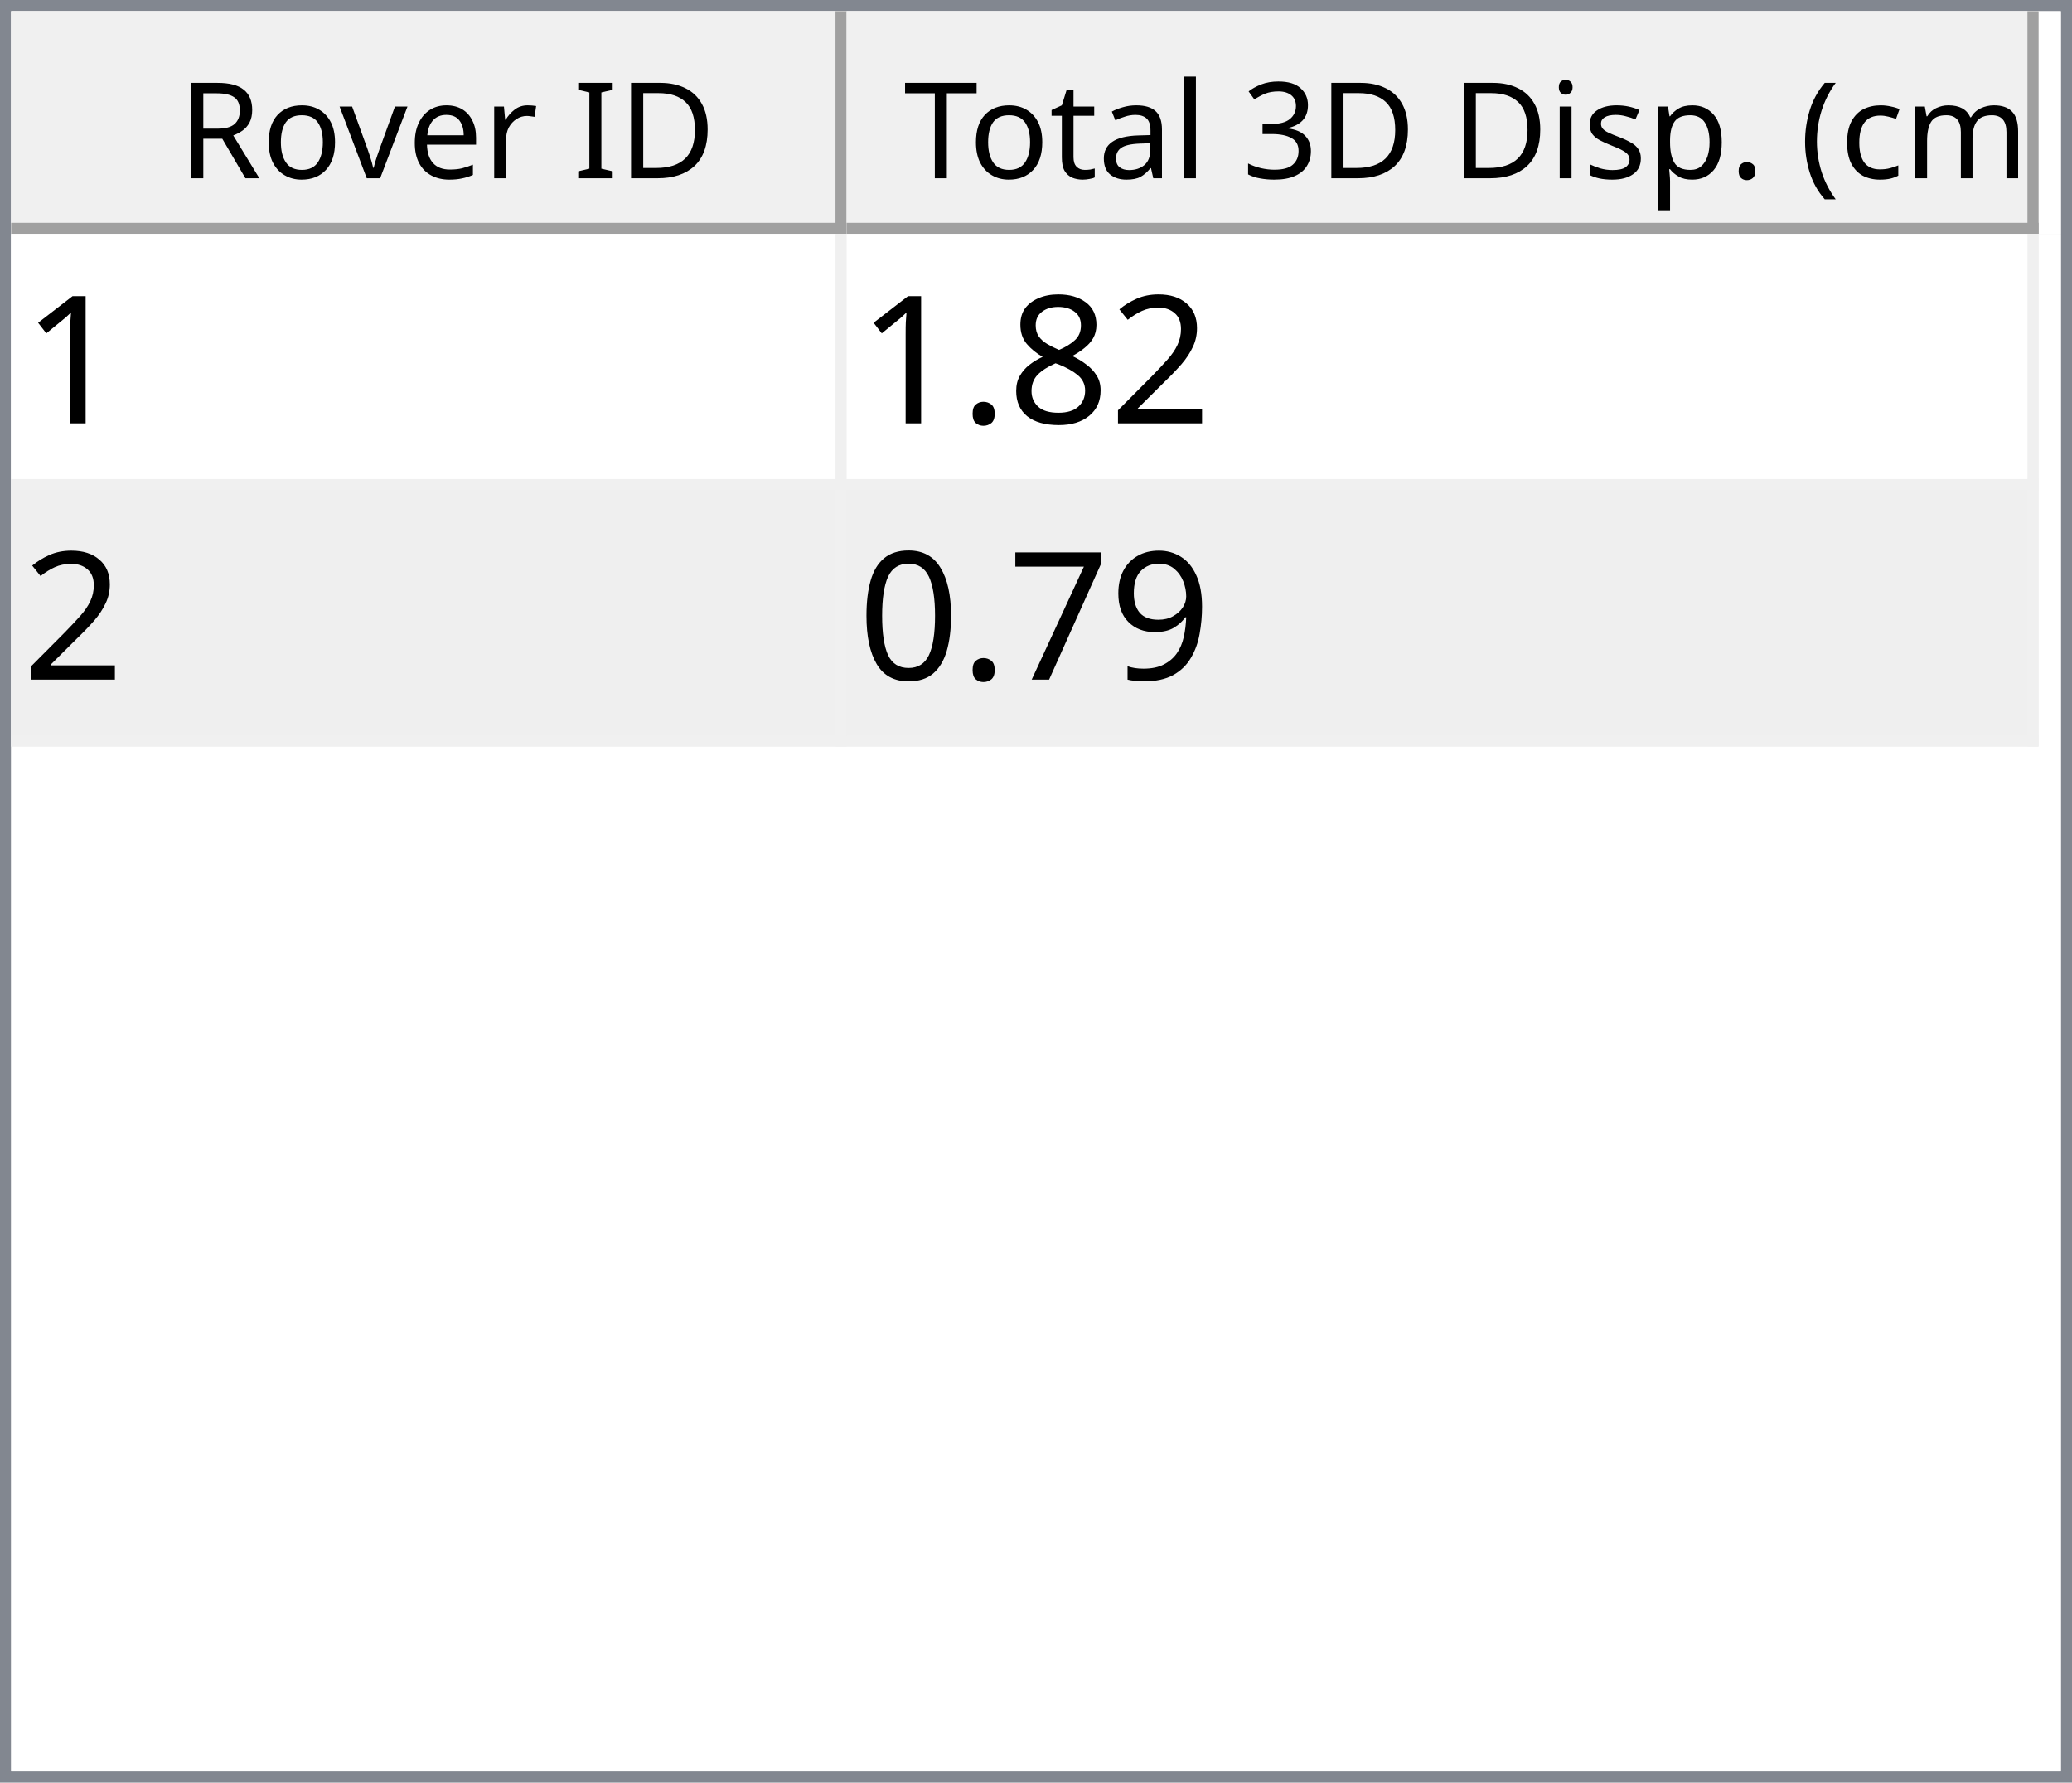
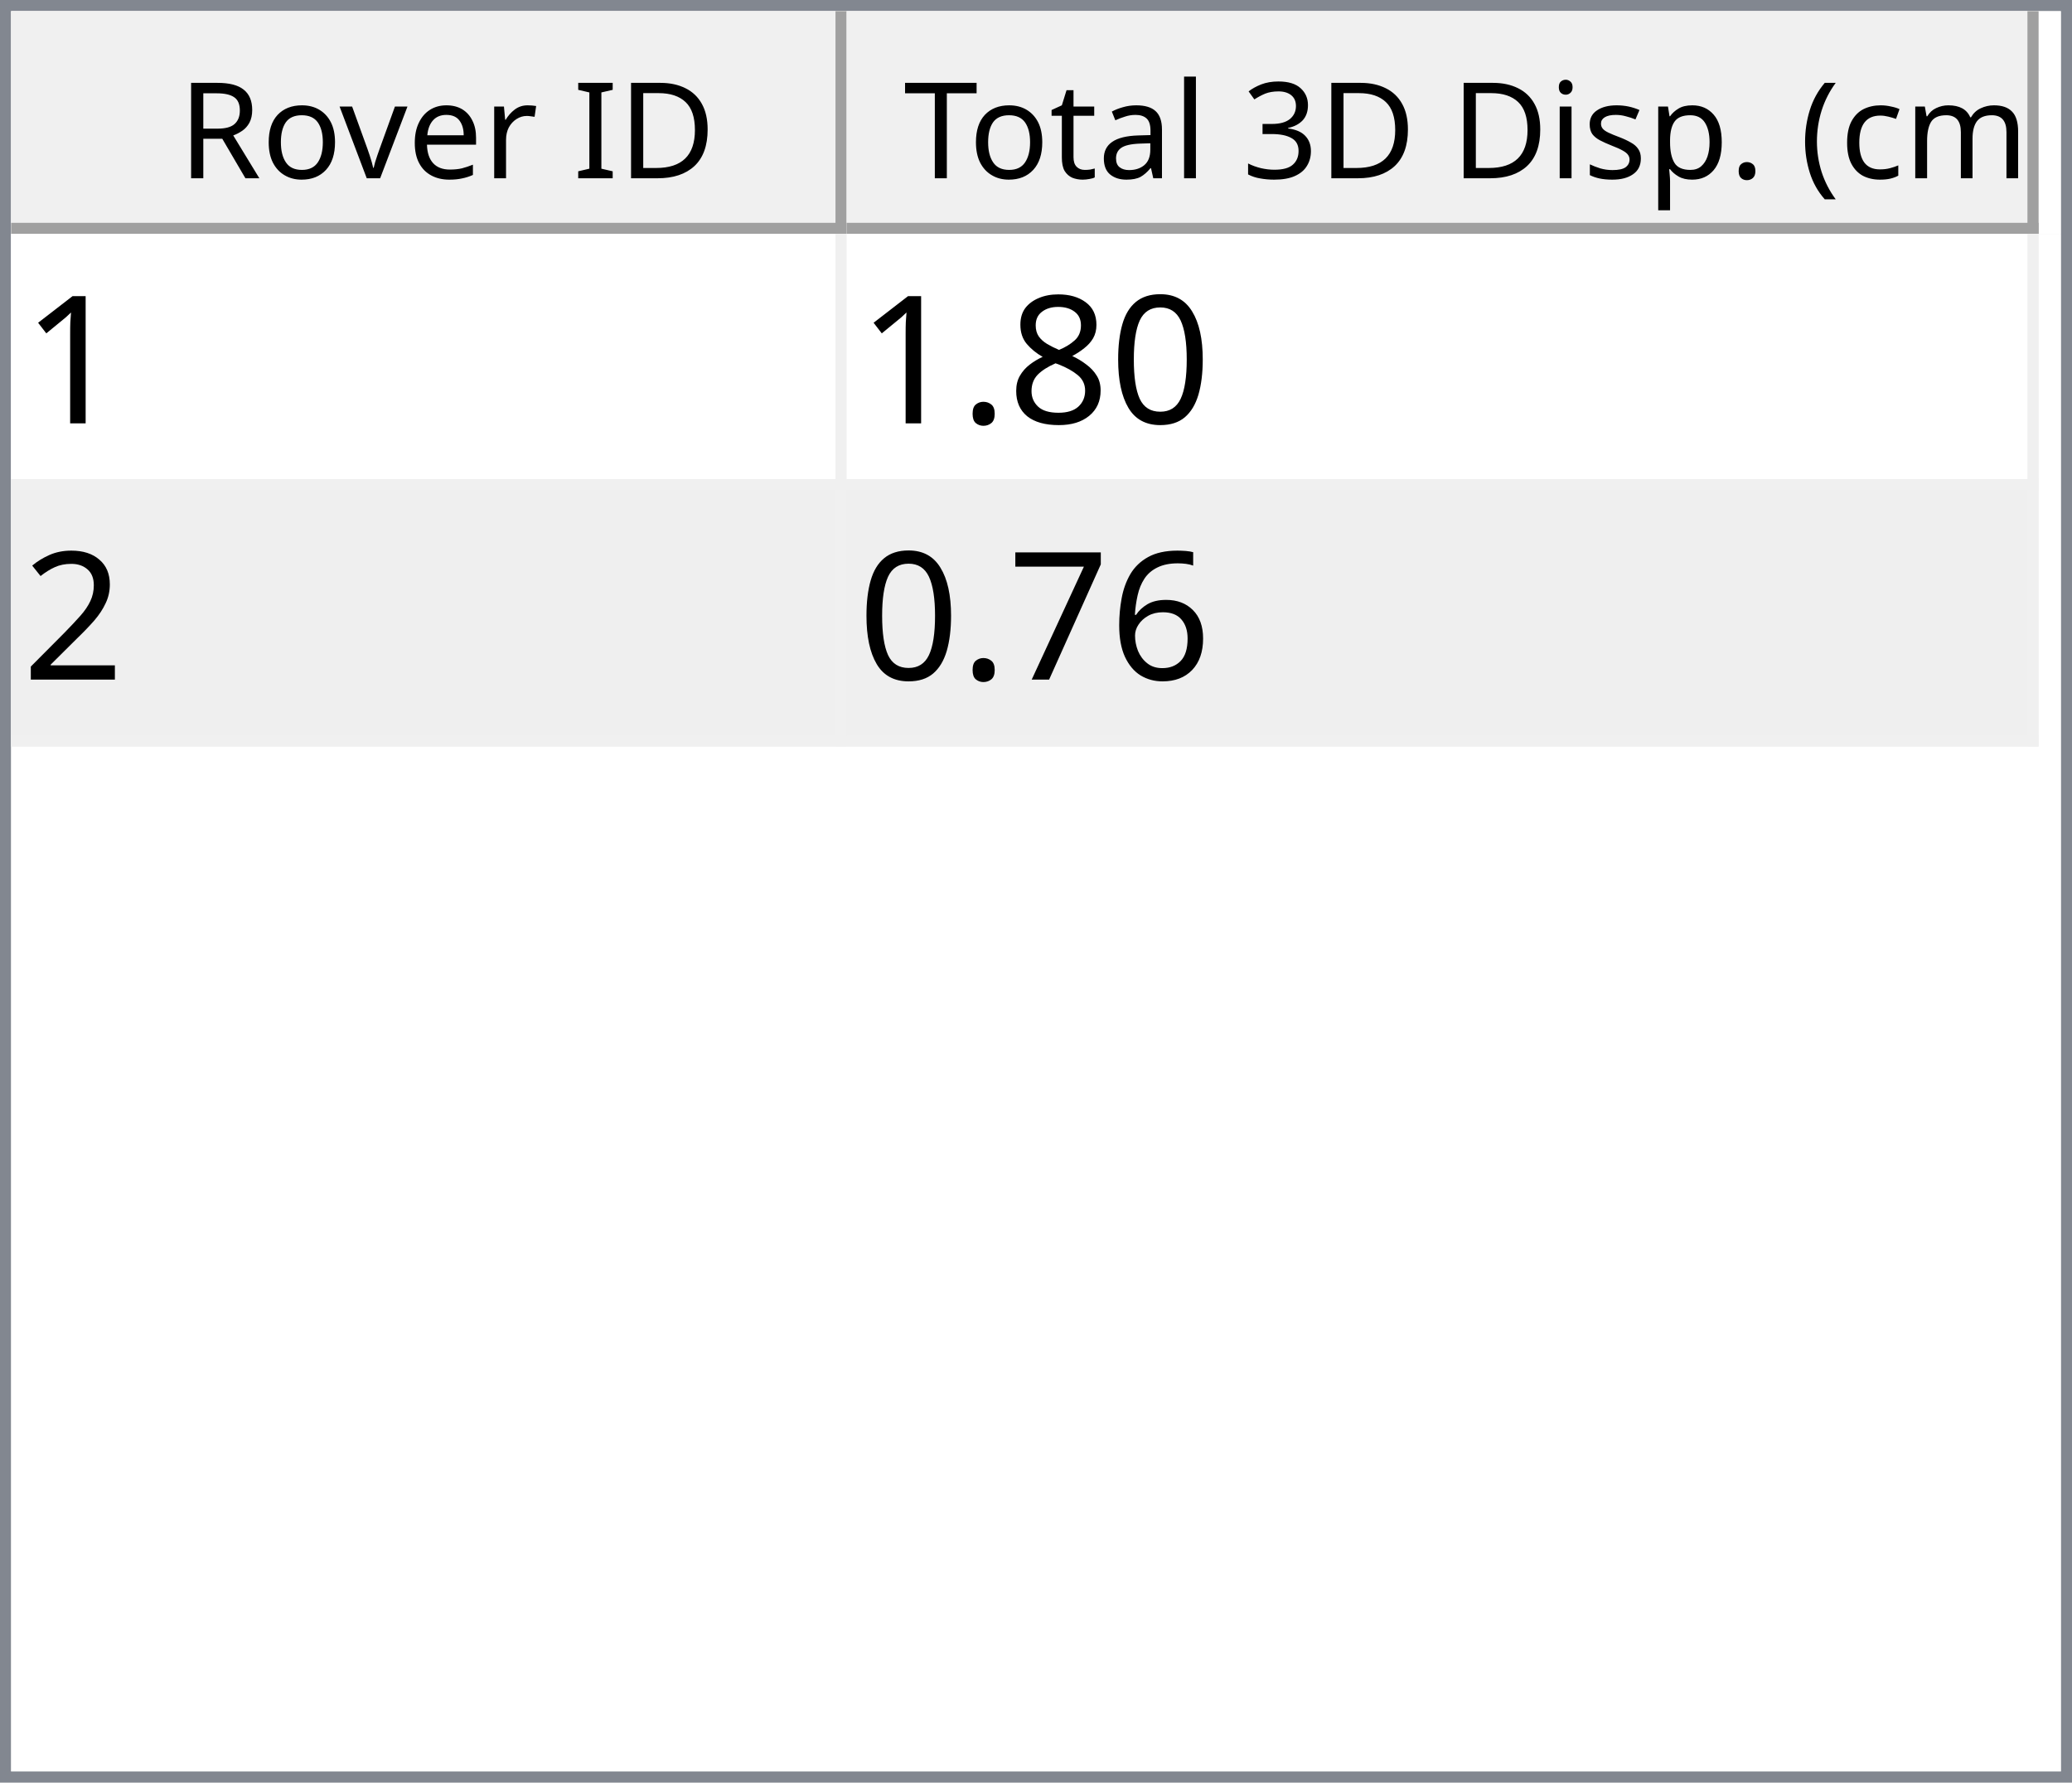
<svg xmlns="http://www.w3.org/2000/svg" style="fill-opacity:1; color-rendering:auto; color-interpolation:auto; text-rendering:auto; stroke:black; stroke-linecap:square; stroke-miterlimit:10; shape-rendering:auto; stroke-opacity:1; fill:black; stroke-dasharray:none; font-weight:normal; stroke-width:1; font-family:'Dialog'; font-style:normal; stroke-linejoin:miter; font-size:12px; stroke-dashoffset:0; image-rendering:auto;" width="186" height="160">
  <defs id="genericDefs" />
  <g>
    <defs id="defs1">
      <clipPath clipPathUnits="userSpaceOnUse" id="clipPath1">
        <path d="M0 0 L186 0 L186 160 L0 160 L0 0 Z" />
      </clipPath>
      <clipPath clipPathUnits="userSpaceOnUse" id="clipPath2">
        <path d="M0 0 L0 160 L186 160 L186 0 Z" />
      </clipPath>
      <clipPath clipPathUnits="userSpaceOnUse" id="clipPath3">
        <path d="M0 0 L0 20 L184 20 L184 0 Z" />
      </clipPath>
      <clipPath clipPathUnits="userSpaceOnUse" id="clipPath4">
        <path d="M0 0 L0 20 L75 20 L75 0 Z" />
      </clipPath>
      <clipPath clipPathUnits="userSpaceOnUse" id="clipPath5">
        <path d="M1 1 L1 19 L74 19 L74 1 Z" />
      </clipPath>
      <clipPath clipPathUnits="userSpaceOnUse" id="clipPath6">
        <path d="M0 0 L0 18 L73 18 L73 0 Z" />
      </clipPath>
      <clipPath clipPathUnits="userSpaceOnUse" id="clipPath7">
        <path d="M-0.5 -0.5 L-0.5 19.5 L74.5 19.5 L74.5 -0.5 Z" />
      </clipPath>
      <clipPath clipPathUnits="userSpaceOnUse" id="clipPath8">
        <path d="M0 0 L0 20 L107 20 L107 0 Z" />
      </clipPath>
      <clipPath clipPathUnits="userSpaceOnUse" id="clipPath9">
        <path d="M1 1 L1 19 L106 19 L106 1 Z" />
      </clipPath>
      <clipPath clipPathUnits="userSpaceOnUse" id="clipPath10">
        <path d="M0 0 L0 18 L105 18 L105 0 Z" />
      </clipPath>
      <clipPath clipPathUnits="userSpaceOnUse" id="clipPath11">
        <path d="M-0.5 -0.5 L-0.5 19.5 L106.5 19.5 L106.5 -0.5 Z" />
      </clipPath>
      <clipPath clipPathUnits="userSpaceOnUse" id="clipPath12">
        <path d="M0 0 L0 138 L184 138 L184 0 Z" />
      </clipPath>
      <clipPath clipPathUnits="userSpaceOnUse" id="clipPath13">
        <path d="M0 0 L0 46 L182 46 L182 0 Z" />
      </clipPath>
      <clipPath clipPathUnits="userSpaceOnUse" id="clipPath14">
        <path d="M-0.5 -0.5 L-0.5 45.5 L181.5 45.5 L181.5 -0.5 Z" />
      </clipPath>
      <clipPath clipPathUnits="userSpaceOnUse" id="clipPath15">
        <path d="M0 0 L0 22 L74 22 L74 0 Z" />
      </clipPath>
      <clipPath clipPathUnits="userSpaceOnUse" id="clipPath16">
        <path d="M0 0 L0 22 L106 22 L106 0 Z" />
      </clipPath>
      <font horiz-adv-x="64.551" id="font1">
        <font-face ascent="107.91" descent="25.098" units-per-em="100" style="font-style:normal; font-family:Segoe UI; font-weight:normal;" />
        <missing-glyph horiz-adv-x="64.551" d="M8.109 0 L8.109 68.266 L56.453 68.266 L56.453 0 L8.109 0 ZM15.328 7.234 L49.219 7.234 L49.219 61.031 L15.328 61.031 L15.328 7.234 Z" />
        <glyph unicode="D" horiz-adv-x="70.117" d="M9.188 0 L9.188 70.016 L28.516 70.016 Q65.531 70.016 65.531 35.891 Q65.531 19.672 55.25 9.836 Q44.969 0 27.734 0 L9.188 0 ZM17.391 62.594 L17.391 7.422 L27.828 7.422 Q41.609 7.422 49.273 14.797 Q56.938 22.172 56.938 35.688 Q56.938 62.594 28.328 62.594 L17.391 62.594 Z" />
        <glyph unicode="I" horiz-adv-x="26.611" d="M17.391 0 L9.188 0 L9.188 70.016 L17.391 70.016 L17.391 0 Z" />
        <glyph unicode=" " horiz-adv-x="27.393" d="" />
        <glyph unicode="r" horiz-adv-x="34.766" d="M34.188 41.891 Q32.078 43.5 28.125 43.5 Q23 43.5 19.555 38.672 Q16.109 33.844 16.109 25.484 L16.109 0 L8.109 0 L8.109 50 L16.109 50 L16.109 39.703 L16.312 39.703 Q18.016 44.969 21.531 47.922 Q25.047 50.875 29.391 50.875 Q32.516 50.875 34.188 50.203 L34.188 41.891 Z" />
        <glyph unicode="e" horiz-adv-x="52.295" d="M48.297 23 L12.984 23 Q13.188 14.656 17.484 10.109 Q21.781 5.562 29.297 5.562 Q37.75 5.562 44.828 11.141 L44.828 3.609 Q38.234 -1.172 27.391 -1.172 Q16.797 -1.172 10.742 5.641 Q4.688 12.453 4.688 24.812 Q4.688 36.469 11.305 43.82 Q17.922 51.172 27.734 51.172 Q37.547 51.172 42.922 44.828 Q48.297 38.484 48.297 27.203 L48.297 23 ZM40.094 29.781 Q40.047 36.719 36.75 40.578 Q33.453 44.438 27.594 44.438 Q21.922 44.438 17.969 40.383 Q14.016 36.328 13.094 29.781 L40.094 29.781 Z" />
        <glyph unicode="v" horiz-adv-x="47.9" d="M47.406 50 L27.484 0 L19.625 0 L0.688 50 L9.469 50 L22.172 13.672 Q23.578 9.672 23.922 6.688 L24.125 6.688 Q24.609 10.453 25.688 13.484 L38.969 50 L47.406 50 Z" />
        <glyph unicode="o" horiz-adv-x="58.594" d="M29 -1.172 Q17.922 -1.172 11.305 5.836 Q4.688 12.844 4.688 24.422 Q4.688 37.016 11.57 44.094 Q18.453 51.172 30.172 51.172 Q41.359 51.172 47.633 44.289 Q53.906 37.406 53.906 25.203 Q53.906 13.234 47.141 6.031 Q40.375 -1.172 29 -1.172 ZM29.594 44.438 Q21.875 44.438 17.383 39.188 Q12.891 33.938 12.891 24.703 Q12.891 15.828 17.43 10.695 Q21.969 5.562 29.594 5.562 Q37.359 5.562 41.531 10.594 Q45.703 15.625 45.703 24.906 Q45.703 34.281 41.531 39.359 Q37.359 44.438 29.594 44.438 Z" />
        <glyph unicode="R" horiz-adv-x="59.814" d="M59.375 0 L49.609 0 L37.891 19.625 Q36.281 22.359 34.766 24.289 Q33.25 26.219 31.664 27.438 Q30.078 28.656 28.25 29.219 Q26.422 29.781 24.125 29.781 L17.391 29.781 L17.391 0 L9.188 0 L9.188 70.016 L30.078 70.016 Q34.672 70.016 38.555 68.867 Q42.438 67.719 45.289 65.375 Q48.141 63.031 49.758 59.547 Q51.375 56.062 51.375 51.375 Q51.375 47.703 50.273 44.656 Q49.172 41.609 47.148 39.211 Q45.125 36.812 42.266 35.133 Q39.406 33.453 35.844 32.516 L35.844 32.328 Q37.594 31.547 38.891 30.547 Q40.188 29.547 41.359 28.18 Q42.531 26.812 43.68 25.078 Q44.828 23.344 46.234 21.047 L59.375 0 ZM17.391 62.594 L17.391 37.203 L28.516 37.203 Q31.594 37.203 34.203 38.133 Q36.812 39.062 38.719 40.797 Q40.625 42.531 41.703 45.047 Q42.781 47.562 42.781 50.688 Q42.781 56.297 39.141 59.445 Q35.5 62.594 28.609 62.594 L17.391 62.594 Z" />
        <glyph unicode=")" horiz-adv-x="30.176" d="M8.297 -15.922 L1.172 -15.922 Q16.406 2.344 16.406 26.812 Q16.406 51.469 1.078 70.016 L8.297 70.016 Q23.531 52.156 23.531 26.703 Q23.531 1.375 8.297 -15.922 Z" />
        <glyph unicode="m" horiz-adv-x="86.133" d="M79.109 0 L71.094 0 L71.094 28.719 Q71.094 37.016 68.531 40.727 Q65.969 44.438 59.906 44.438 Q54.781 44.438 51.195 39.75 Q47.609 35.062 47.609 28.516 L47.609 0 L39.594 0 L39.594 29.688 Q39.594 44.438 28.219 44.438 Q22.953 44.438 19.531 40.016 Q16.109 35.594 16.109 28.516 L16.109 0 L8.109 0 L8.109 50 L16.109 50 L16.109 42.094 L16.312 42.094 Q21.625 51.172 31.844 51.172 Q36.969 51.172 40.773 48.312 Q44.578 45.453 46 40.828 Q51.562 51.172 62.594 51.172 Q79.109 51.172 79.109 30.812 L79.109 0 Z" />
        <glyph unicode="c" horiz-adv-x="46.191" d="M42.188 2.297 Q36.422 -1.172 28.516 -1.172 Q17.828 -1.172 11.258 5.789 Q4.688 12.75 4.688 23.828 Q4.688 36.188 11.766 43.68 Q18.844 51.172 30.672 51.172 Q37.25 51.172 42.281 48.734 L42.281 40.531 Q36.719 44.438 30.375 44.438 Q22.703 44.438 17.797 38.945 Q12.891 33.453 12.891 24.516 Q12.891 15.719 17.508 10.641 Q22.125 5.562 29.891 5.562 Q36.422 5.562 42.188 9.906 L42.188 2.297 Z" />
        <glyph unicode="(" horiz-adv-x="30.176" d="M29.109 -15.922 L21.969 -15.922 Q6.844 1.375 6.844 26.703 Q6.844 52.156 21.969 70.016 L29.203 70.016 Q13.875 51.469 13.875 26.812 Q13.875 2.344 29.109 -15.922 Z" />
        <glyph unicode="." horiz-adv-x="21.68" d="M10.891 -1.078 Q8.641 -1.078 7.055 0.539 Q5.469 2.156 5.469 4.391 Q5.469 6.641 7.055 8.273 Q8.641 9.906 10.891 9.906 Q13.188 9.906 14.797 8.273 Q16.406 6.641 16.406 4.391 Q16.406 2.156 14.797 0.539 Q13.188 -1.078 10.891 -1.078 Z" />
        <glyph unicode="p" horiz-adv-x="58.789" d="M16.312 7.234 L16.109 7.234 L16.109 -23 L8.109 -23 L8.109 50 L16.109 50 L16.109 41.219 L16.312 41.219 Q22.219 51.172 33.594 51.172 Q43.266 51.172 48.688 44.461 Q54.109 37.75 54.109 26.469 Q54.109 13.922 48 6.375 Q41.891 -1.172 31.297 -1.172 Q21.578 -1.172 16.312 7.234 ZM16.109 27.391 L16.109 20.406 Q16.109 14.203 20.141 9.883 Q24.172 5.562 30.375 5.562 Q37.641 5.562 41.773 11.133 Q45.906 16.703 45.906 26.609 Q45.906 34.969 42.047 39.703 Q38.188 44.438 31.594 44.438 Q24.609 44.438 20.359 39.578 Q16.109 34.719 16.109 27.391 Z" />
        <glyph unicode="s" horiz-adv-x="42.432" d="M5.078 1.812 L5.078 10.406 Q11.625 5.562 19.484 5.562 Q30.031 5.562 30.031 12.594 Q30.031 14.594 29.125 15.992 Q28.219 17.391 26.68 18.461 Q25.141 19.531 23.07 20.383 Q21 21.234 18.609 22.172 Q15.281 23.484 12.766 24.828 Q10.25 26.172 8.57 27.859 Q6.891 29.547 6.031 31.695 Q5.172 33.844 5.172 36.719 Q5.172 40.234 6.789 42.945 Q8.406 45.656 11.086 47.484 Q13.766 49.312 17.211 50.242 Q20.656 51.172 24.312 51.172 Q30.812 51.172 35.938 48.922 L35.938 40.828 Q30.422 44.438 23.25 44.438 Q21 44.438 19.195 43.922 Q17.391 43.406 16.094 42.477 Q14.797 41.547 14.086 40.258 Q13.375 38.969 13.375 37.406 Q13.375 35.453 14.086 34.133 Q14.797 32.812 16.164 31.789 Q17.531 30.766 19.484 29.938 Q21.438 29.109 23.922 28.125 Q27.25 26.859 29.883 25.516 Q32.516 24.172 34.375 22.484 Q36.234 20.797 37.234 18.602 Q38.234 16.406 38.234 13.375 Q38.234 9.672 36.602 6.938 Q34.969 4.203 32.234 2.398 Q29.5 0.594 25.93 -0.289 Q22.359 -1.172 18.453 -1.172 Q10.75 -1.172 5.078 1.812 Z" />
        <glyph unicode="i" horiz-adv-x="24.219" d="M12.203 62.703 Q10.062 62.703 8.547 64.164 Q7.031 65.625 7.031 67.875 Q7.031 70.125 8.547 71.609 Q10.062 73.094 12.203 73.094 Q14.406 73.094 15.945 71.609 Q17.484 70.125 17.484 67.875 Q17.484 65.719 15.945 64.211 Q14.406 62.703 12.203 62.703 ZM16.109 0 L8.109 0 L8.109 50 L16.109 50 L16.109 0 Z" />
        <glyph unicode="3" horiz-adv-x="53.906" d="M46.531 19.828 Q46.531 15.094 44.75 11.211 Q42.969 7.328 39.719 4.57 Q36.469 1.812 31.93 0.297 Q27.391 -1.219 21.922 -1.219 Q11.922 -1.219 6 2.594 L6 11.188 Q13.094 5.609 22.219 5.609 Q25.875 5.609 28.828 6.539 Q31.781 7.469 33.906 9.227 Q36.031 10.984 37.18 13.477 Q38.328 15.969 38.328 19.094 Q38.328 32.812 18.797 32.812 L12.984 32.812 L12.984 39.594 L18.5 39.594 Q35.797 39.594 35.797 52.484 Q35.797 64.406 22.609 64.406 Q15.188 64.406 8.688 59.422 L8.688 67.188 Q15.375 71.188 24.609 71.188 Q29 71.188 32.57 69.969 Q36.141 68.75 38.68 66.555 Q41.219 64.359 42.609 61.281 Q44 58.203 44 54.5 Q44 40.672 30.031 36.719 L30.031 36.531 Q33.594 36.141 36.625 34.797 Q39.656 33.453 41.852 31.305 Q44.047 29.156 45.289 26.25 Q46.531 23.344 46.531 19.828 Z" />
        <glyph unicode="l" horiz-adv-x="24.219" d="M16.109 0 L8.109 0 L8.109 74.031 L16.109 74.031 L16.109 0 Z" />
        <glyph unicode="a" horiz-adv-x="50.879" d="M43.891 0 L35.891 0 L35.891 7.812 L35.688 7.812 Q30.469 -1.172 20.312 -1.172 Q12.844 -1.172 8.617 2.781 Q4.391 6.734 4.391 13.281 Q4.391 27.297 20.906 29.594 L35.891 31.688 Q35.891 44.438 25.594 44.438 Q16.547 44.438 9.281 38.281 L9.281 46.484 Q16.656 51.172 26.266 51.172 Q43.891 51.172 43.891 32.516 L43.891 0 ZM35.891 25.297 L23.828 23.641 Q18.266 22.859 15.43 20.875 Q12.594 18.891 12.594 13.875 Q12.594 10.203 15.211 7.883 Q17.828 5.562 22.172 5.562 Q28.125 5.562 32.008 9.742 Q35.891 13.922 35.891 20.312 L35.891 25.297 Z" />
        <glyph unicode="t" horiz-adv-x="33.887" d="M31.297 0.484 Q28.469 -1.078 23.828 -1.078 Q10.688 -1.078 10.688 13.578 L10.688 43.172 L2.094 43.172 L2.094 50 L10.688 50 L10.688 62.203 L18.703 64.797 L18.703 50 L31.297 50 L31.297 43.172 L18.703 43.172 L18.703 14.984 Q18.703 9.969 20.414 7.82 Q22.125 5.672 26.078 5.672 Q29.109 5.672 31.297 7.328 L31.297 0.484 Z" />
        <glyph unicode="T" horiz-adv-x="52.393" d="M50.594 62.594 L30.375 62.594 L30.375 0 L22.172 0 L22.172 62.594 L2 62.594 L2 70.016 L50.594 70.016 L50.594 62.594 Z" />
      </font>
      <font horiz-adv-x="75.0" id="font2">
        <font-face ascent="100.537" descent="21.973" units-per-em="100" style="font-style:normal; font-family:sans-serif; font-weight:normal;" />
        <missing-glyph horiz-adv-x="75.0" d="M12.5 0 L12.5 62.5 L62.5 62.5 L62.5 0 L12.5 0 ZM14.062 1.562 L60.938 1.562 L60.938 60.938 L14.062 60.938 L14.062 1.562 Z" />
        <glyph unicode="1" horiz-adv-x="55.615" d="M37.25 0 L28.469 0 L28.469 56 Q25.297 52.984 20.141 49.953 Q14.984 46.922 10.891 45.406 L10.891 53.906 Q18.266 57.375 23.781 62.305 Q29.297 67.234 31.594 71.875 L37.25 71.875 L37.25 0 Z" />
-         <glyph unicode="2" horiz-adv-x="55.615" d="M50.344 8.453 L50.344 0 L3.031 0 Q2.938 3.172 4.047 6.109 Q5.859 10.938 9.836 15.625 Q13.812 20.312 21.344 26.469 Q33.016 36.031 37.117 41.625 Q41.219 47.219 41.219 52.203 Q41.219 57.422 37.477 61.008 Q33.734 64.594 27.734 64.594 Q21.391 64.594 17.578 60.789 Q13.766 56.984 13.719 50.25 L4.688 51.172 Q5.609 61.281 11.664 66.578 Q17.719 71.875 27.938 71.875 Q38.234 71.875 44.242 66.164 Q50.25 60.453 50.25 52 Q50.25 47.703 48.492 43.555 Q46.734 39.406 42.656 34.812 Q38.578 30.219 29.109 22.219 Q21.188 15.578 18.945 13.211 Q16.703 10.844 15.234 8.453 L50.344 8.453 Z" />
+         <glyph unicode="0" horiz-adv-x="55.615" d="M4.156 35.297 Q4.156 48 6.766 55.742 Q9.375 63.484 14.523 67.68 Q19.672 71.875 27.484 71.875 Q33.25 71.875 37.594 69.555 Q41.938 67.234 44.773 62.867 Q47.609 58.5 49.219 52.227 Q50.828 45.953 50.828 35.297 Q50.828 22.703 48.242 14.969 Q45.656 7.234 40.508 3.008 Q35.359 -1.219 27.484 -1.219 Q17.141 -1.219 11.234 6.203 Q4.156 15.141 4.156 35.297 ZM13.188 35.297 Q13.188 17.672 17.312 11.836 Q21.438 6 27.484 6 Q33.547 6 37.672 11.859 Q41.797 17.719 41.797 35.297 Q41.797 52.984 37.672 58.789 Q33.547 64.594 27.391 64.594 Q21.344 64.594 17.719 59.469 Q13.188 52.938 13.188 35.297 Z" />
        <glyph unicode="8" horiz-adv-x="55.615" d="M17.672 38.812 Q12.203 40.828 9.57 44.539 Q6.938 48.25 6.938 53.422 Q6.938 61.234 12.555 66.555 Q18.172 71.875 27.484 71.875 Q36.859 71.875 42.578 66.43 Q48.297 60.984 48.297 53.172 Q48.297 48.188 45.68 44.508 Q43.062 40.828 37.75 38.812 Q44.344 36.672 47.781 31.883 Q51.219 27.094 51.219 20.453 Q51.219 11.281 44.727 5.031 Q38.234 -1.219 27.641 -1.219 Q17.047 -1.219 10.547 5.055 Q4.047 11.328 4.047 20.703 Q4.047 27.688 7.594 32.398 Q11.141 37.109 17.672 38.812 ZM15.922 53.719 Q15.922 48.641 19.195 45.414 Q22.469 42.188 27.688 42.188 Q32.766 42.188 36.016 45.383 Q39.266 48.578 39.266 53.219 Q39.266 58.062 35.914 61.359 Q32.562 64.656 27.594 64.656 Q22.562 64.656 19.242 61.43 Q15.922 58.203 15.922 53.719 ZM13.094 20.656 Q13.094 16.891 14.875 13.375 Q16.656 9.859 20.172 7.93 Q23.688 6 27.734 6 Q34.031 6 38.133 10.055 Q42.234 14.109 42.234 20.359 Q42.234 26.703 38.016 30.859 Q33.797 35.016 27.438 35.016 Q21.234 35.016 17.164 30.914 Q13.094 26.812 13.094 20.656 Z" />
        <glyph unicode="." horiz-adv-x="27.783" d="M9.078 0 L9.078 10.016 L19.094 10.016 L19.094 0 L9.078 0 Z" />
-         <glyph unicode="9" horiz-adv-x="55.615" d="M5.469 16.547 L13.922 17.328 Q14.984 11.375 18.016 8.688 Q21.047 6 25.781 6 Q29.828 6 32.883 7.859 Q35.938 9.719 37.891 12.82 Q39.844 15.922 41.164 21.195 Q42.484 26.469 42.484 31.938 Q42.484 32.516 42.438 33.688 Q39.797 29.5 35.234 26.883 Q30.672 24.266 25.344 24.266 Q16.453 24.266 10.305 30.711 Q4.156 37.156 4.156 47.703 Q4.156 58.594 10.578 65.234 Q17 71.875 26.656 71.875 Q33.641 71.875 39.43 68.117 Q45.219 64.359 48.219 57.398 Q51.219 50.438 51.219 37.25 Q51.219 23.531 48.242 15.406 Q45.266 7.281 39.383 3.031 Q33.5 -1.219 25.594 -1.219 Q17.188 -1.219 11.867 3.445 Q6.547 8.109 5.469 16.547 ZM41.453 48.141 Q41.453 55.719 37.43 60.156 Q33.406 64.594 27.734 64.594 Q21.875 64.594 17.531 59.812 Q13.188 55.031 13.188 47.406 Q13.188 40.578 17.312 36.305 Q21.438 32.031 27.484 32.031 Q33.594 32.031 37.523 36.305 Q41.453 40.578 41.453 48.141 Z" />
+         <glyph unicode="2" horiz-adv-x="55.615" d="M50.344 8.453 L50.344 0 L3.031 0 Q2.938 3.172 4.047 6.109 Q5.859 10.938 9.836 15.625 Q13.812 20.312 21.344 26.469 Q33.016 36.031 37.117 41.625 Q41.219 47.219 41.219 52.203 Q41.219 57.422 37.477 61.008 Q33.734 64.594 27.734 64.594 Q21.391 64.594 17.578 60.789 Q13.766 56.984 13.719 50.25 L4.688 51.172 Q5.609 61.281 11.664 66.578 Q17.719 71.875 27.938 71.875 Q38.234 71.875 44.242 66.164 Q50.25 60.453 50.25 52 Q50.25 47.703 48.492 43.555 Q46.734 39.406 42.656 34.812 Q38.578 30.219 29.109 22.219 Q21.188 15.578 18.945 13.211 Q16.703 10.844 15.234 8.453 L50.344 8.453 Z" />
+         <glyph unicode="6" horiz-adv-x="55.615" d="M49.75 54.047 L41.016 53.375 Q39.844 58.547 37.703 60.891 Q34.125 64.656 28.906 64.656 Q24.703 64.656 21.531 62.312 Q17.391 59.281 14.992 53.469 Q12.594 47.656 12.5 36.922 Q15.672 41.75 20.266 44.094 Q24.859 46.438 29.891 46.438 Q38.672 46.438 44.852 39.969 Q51.031 33.5 51.031 23.25 Q51.031 16.5 48.125 10.719 Q45.219 4.938 40.141 1.859 Q35.062 -1.219 28.609 -1.219 Q17.625 -1.219 10.695 6.859 Q3.766 14.938 3.766 33.5 Q3.766 54.25 11.422 63.672 Q18.109 71.875 29.438 71.875 Q37.891 71.875 43.289 67.141 Q48.688 62.406 49.75 54.047 ZM13.875 23.188 Q13.875 18.656 15.797 14.508 Q17.719 10.359 21.188 8.18 Q24.656 6 28.469 6 Q34.031 6 38.039 10.492 Q42.047 14.984 42.047 22.703 Q42.047 30.125 38.086 34.398 Q34.125 38.672 28.125 38.672 Q22.172 38.672 18.023 34.398 Q13.875 30.125 13.875 23.188 Z" />
        <glyph unicode="7" horiz-adv-x="55.615" d="M4.734 62.203 L4.734 70.656 L51.078 70.656 L51.078 63.812 Q44.234 56.547 37.523 44.484 Q30.812 32.422 27.156 19.672 Q24.516 10.688 23.781 0 L14.75 0 Q14.891 8.453 18.062 20.414 Q21.234 32.375 27.172 43.484 Q33.109 54.594 39.797 62.203 L4.734 62.203 Z" />
-         <glyph unicode="0" horiz-adv-x="55.615" d="M4.156 35.297 Q4.156 48 6.766 55.742 Q9.375 63.484 14.523 67.68 Q19.672 71.875 27.484 71.875 Q33.25 71.875 37.594 69.555 Q41.938 67.234 44.773 62.867 Q47.609 58.5 49.219 52.227 Q50.828 45.953 50.828 35.297 Q50.828 22.703 48.242 14.969 Q45.656 7.234 40.508 3.008 Q35.359 -1.219 27.484 -1.219 Q17.141 -1.219 11.234 6.203 Q4.156 15.141 4.156 35.297 ZM13.188 35.297 Q13.188 17.672 17.312 11.836 Q21.438 6 27.484 6 Q33.547 6 37.672 11.859 Q41.797 17.719 41.797 35.297 Q41.797 52.984 37.672 58.789 Q33.547 64.594 27.391 64.594 Q21.344 64.594 17.719 59.469 Q13.188 52.938 13.188 35.297 Z" />
      </font>
    </defs>
    <g style="fill:white; stroke:white;">
      <rect x="0" y="0" width="186" style="clip-path:url(#clipPath1); stroke:none;" height="160" />
    </g>
    <g style="fill:white; text-rendering:optimizeSpeed; color-rendering:optimizeSpeed; image-rendering:optimizeSpeed; shape-rendering:crispEdges; stroke:white; color-interpolation:sRGB;">
      <rect x="0" width="186" height="160" y="0" style="stroke:none;" />
      <path style="stroke:none;" d="M0 160 L186 160 L186 0 L0 0 Z" />
    </g>
    <g style="fill:rgb(240,240,240); font-family:'Segoe UI'; stroke:rgb(240,240,240);">
      <rect x="0" y="0" width="186" style="clip-path:url(#clipPath2); stroke:none;" height="160" />
    </g>
    <g style="fill:rgb(130,135,144); font-family:'Segoe UI'; stroke:rgb(130,135,144);">
      <path d="M0 0 L186 0 L186 160 L0 160 L0 0 ZM1 1 L185 1 L185 159 L1 159 L1 1 Z" style="fill-rule:evenodd; clip-path:url(#clipPath2); stroke:none;" />
    </g>
    <g style="fill:white; font-family:'Segoe UI'; stroke:white;" transform="translate(1,1)">
      <rect x="0" y="0" width="184" style="clip-path:url(#clipPath3); stroke:none;" height="20" />
    </g>
    <g style="fill:rgb(240,240,240); font-family:'Segoe UI'; stroke:rgb(240,240,240);" transform="translate(1,1)">
      <rect x="0" y="0" width="75" style="clip-path:url(#clipPath4); stroke:none;" height="20" />
    </g>
    <g style="font-family:'Segoe UI';" transform="translate(2,2)">
      <text x="14" xml:space="preserve" y="14" style="clip-path:url(#clipPath6); stroke:none;">Rover ID</text>
    </g>
    <g style="fill:rgb(160,160,160); font-family:'Segoe UI'; stroke:rgb(160,160,160); stroke-linejoin:bevel;" transform="translate(1.5,1.5)">
      <line x1="74" x2="74" y1="0" style="fill:none; clip-path:url(#clipPath7);" y2="19" />
    </g>
    <g style="fill:rgb(160,160,160); font-family:'Segoe UI'; stroke:rgb(160,160,160); stroke-linejoin:bevel;" transform="matrix(1,0,0,1,1,1) translate(0.5,0.5)">
      <line x1="0" x2="74" y1="19" style="fill:none; clip-path:url(#clipPath7);" y2="19" />
    </g>
    <g style="fill:rgb(240,240,240); font-family:'Segoe UI'; stroke:rgb(240,240,240);" transform="translate(76,1)">
      <rect x="0" y="0" width="107" style="clip-path:url(#clipPath8); stroke:none;" height="20" />
    </g>
    <g style="font-family:'Segoe UI';" transform="translate(77,2)">
      <text x="1" xml:space="preserve" y="14" style="clip-path:url(#clipPath10); stroke:none;"> Total 3D Disp. (cm)</text>
    </g>
    <g style="fill:rgb(160,160,160); font-family:'Segoe UI'; stroke:rgb(160,160,160); stroke-linejoin:bevel;" transform="translate(76.5,1.5)">
      <line x1="106" x2="106" y1="0" style="fill:none; clip-path:url(#clipPath11);" y2="19" />
    </g>
    <g style="fill:rgb(160,160,160); font-family:'Segoe UI'; stroke:rgb(160,160,160); stroke-linejoin:bevel;" transform="matrix(1,0,0,1,76,1) translate(0.5,0.5)">
      <line x1="0" x2="106" y1="19" style="fill:none; clip-path:url(#clipPath11);" y2="19" />
    </g>
    <g style="fill:white; font-family:'Segoe UI'; stroke:white;" transform="translate(1,21)">
      <rect x="0" y="0" width="184" style="clip-path:url(#clipPath12); stroke:none;" height="138" />
    </g>
    <g style="fill:rgb(240,240,240); font-size:16px; font-family:sans-serif; stroke:rgb(240,240,240);" transform="translate(1,21)">
      <rect x="0" y="0" width="182" style="clip-path:url(#clipPath13); stroke:none;" height="46" />
      <line transform="translate(0.5,0.5)" x1="0" x2="181" y1="22" style="clip-path:url(#clipPath14); fill:none; stroke-linejoin:bevel;" y2="22" />
    </g>
    <g transform="matrix(1,0,0,1,1,21) translate(0.5,0.5)" style="fill:rgb(240,240,240); font-size:16px; font-family:sans-serif; stroke:rgb(240,240,240); stroke-linejoin:bevel;">
      <line x1="0" x2="181" y1="45" style="fill:none; clip-path:url(#clipPath14);" y2="45" />
    </g>
    <g transform="matrix(1,0,0,1,1,21) translate(0.5,0.5)" style="fill:rgb(240,240,240); font-size:16px; font-family:sans-serif; stroke:rgb(240,240,240); stroke-linejoin:bevel;">
      <line x1="74" x2="74" y1="0" style="fill:none; clip-path:url(#clipPath14);" y2="45" />
    </g>
    <g transform="matrix(1,0,0,1,1,21) translate(0.5,0.5)" style="fill:rgb(240,240,240); font-size:16px; font-family:sans-serif; stroke:rgb(240,240,240); stroke-linejoin:bevel;">
      <line x1="181" x2="181" y1="0" style="fill:none; clip-path:url(#clipPath14);" y2="45" />
    </g>
    <g style="fill:white; font-size:16px; font-family:sans-serif; stroke:white;" transform="matrix(1,0,0,1,1,21)">
      <rect x="0" y="0" width="74" style="clip-path:url(#clipPath15); stroke:none;" height="22" />
      <text x="1" y="17" style="fill:black; clip-path:url(#clipPath15); stroke:none;" xml:space="preserve">1</text>
    </g>
    <g style="fill:white; font-size:16px; font-family:sans-serif; stroke:white;" transform="matrix(1,0,0,1,1,21) translate(75,0)">
      <rect x="0" y="0" width="106" style="clip-path:url(#clipPath16); stroke:none;" height="22" />
-       <text x="1" y="17" style="fill:black; clip-path:url(#clipPath16); stroke:none;" xml:space="preserve">1.82</text>
+       <text x="1" y="17" style="fill:black; clip-path:url(#clipPath16); stroke:none;" xml:space="preserve">1.80</text>
    </g>
    <g style="fill:rgb(239,239,239); font-size:16px; font-family:sans-serif; stroke:rgb(239,239,239);" transform="matrix(1,0,0,1,1,21) translate(0,23)">
      <rect x="0" y="0" width="74" style="clip-path:url(#clipPath15); stroke:none;" height="22" />
      <text x="1" y="17" style="fill:black; clip-path:url(#clipPath15); stroke:none;" xml:space="preserve">2</text>
    </g>
    <g style="fill:rgb(239,239,239); font-size:16px; font-family:sans-serif; stroke:rgb(239,239,239);" transform="matrix(1,0,0,1,1,21) translate(75,23)">
      <rect x="0" y="0" width="106" style="clip-path:url(#clipPath16); stroke:none;" height="22" />
-       <text x="1" y="17" style="fill:black; clip-path:url(#clipPath16); stroke:none;" xml:space="preserve">0.79</text>
+       <text x="1" y="17" style="fill:black; clip-path:url(#clipPath16); stroke:none;" xml:space="preserve">0.76</text>
    </g>
  </g>
</svg>
